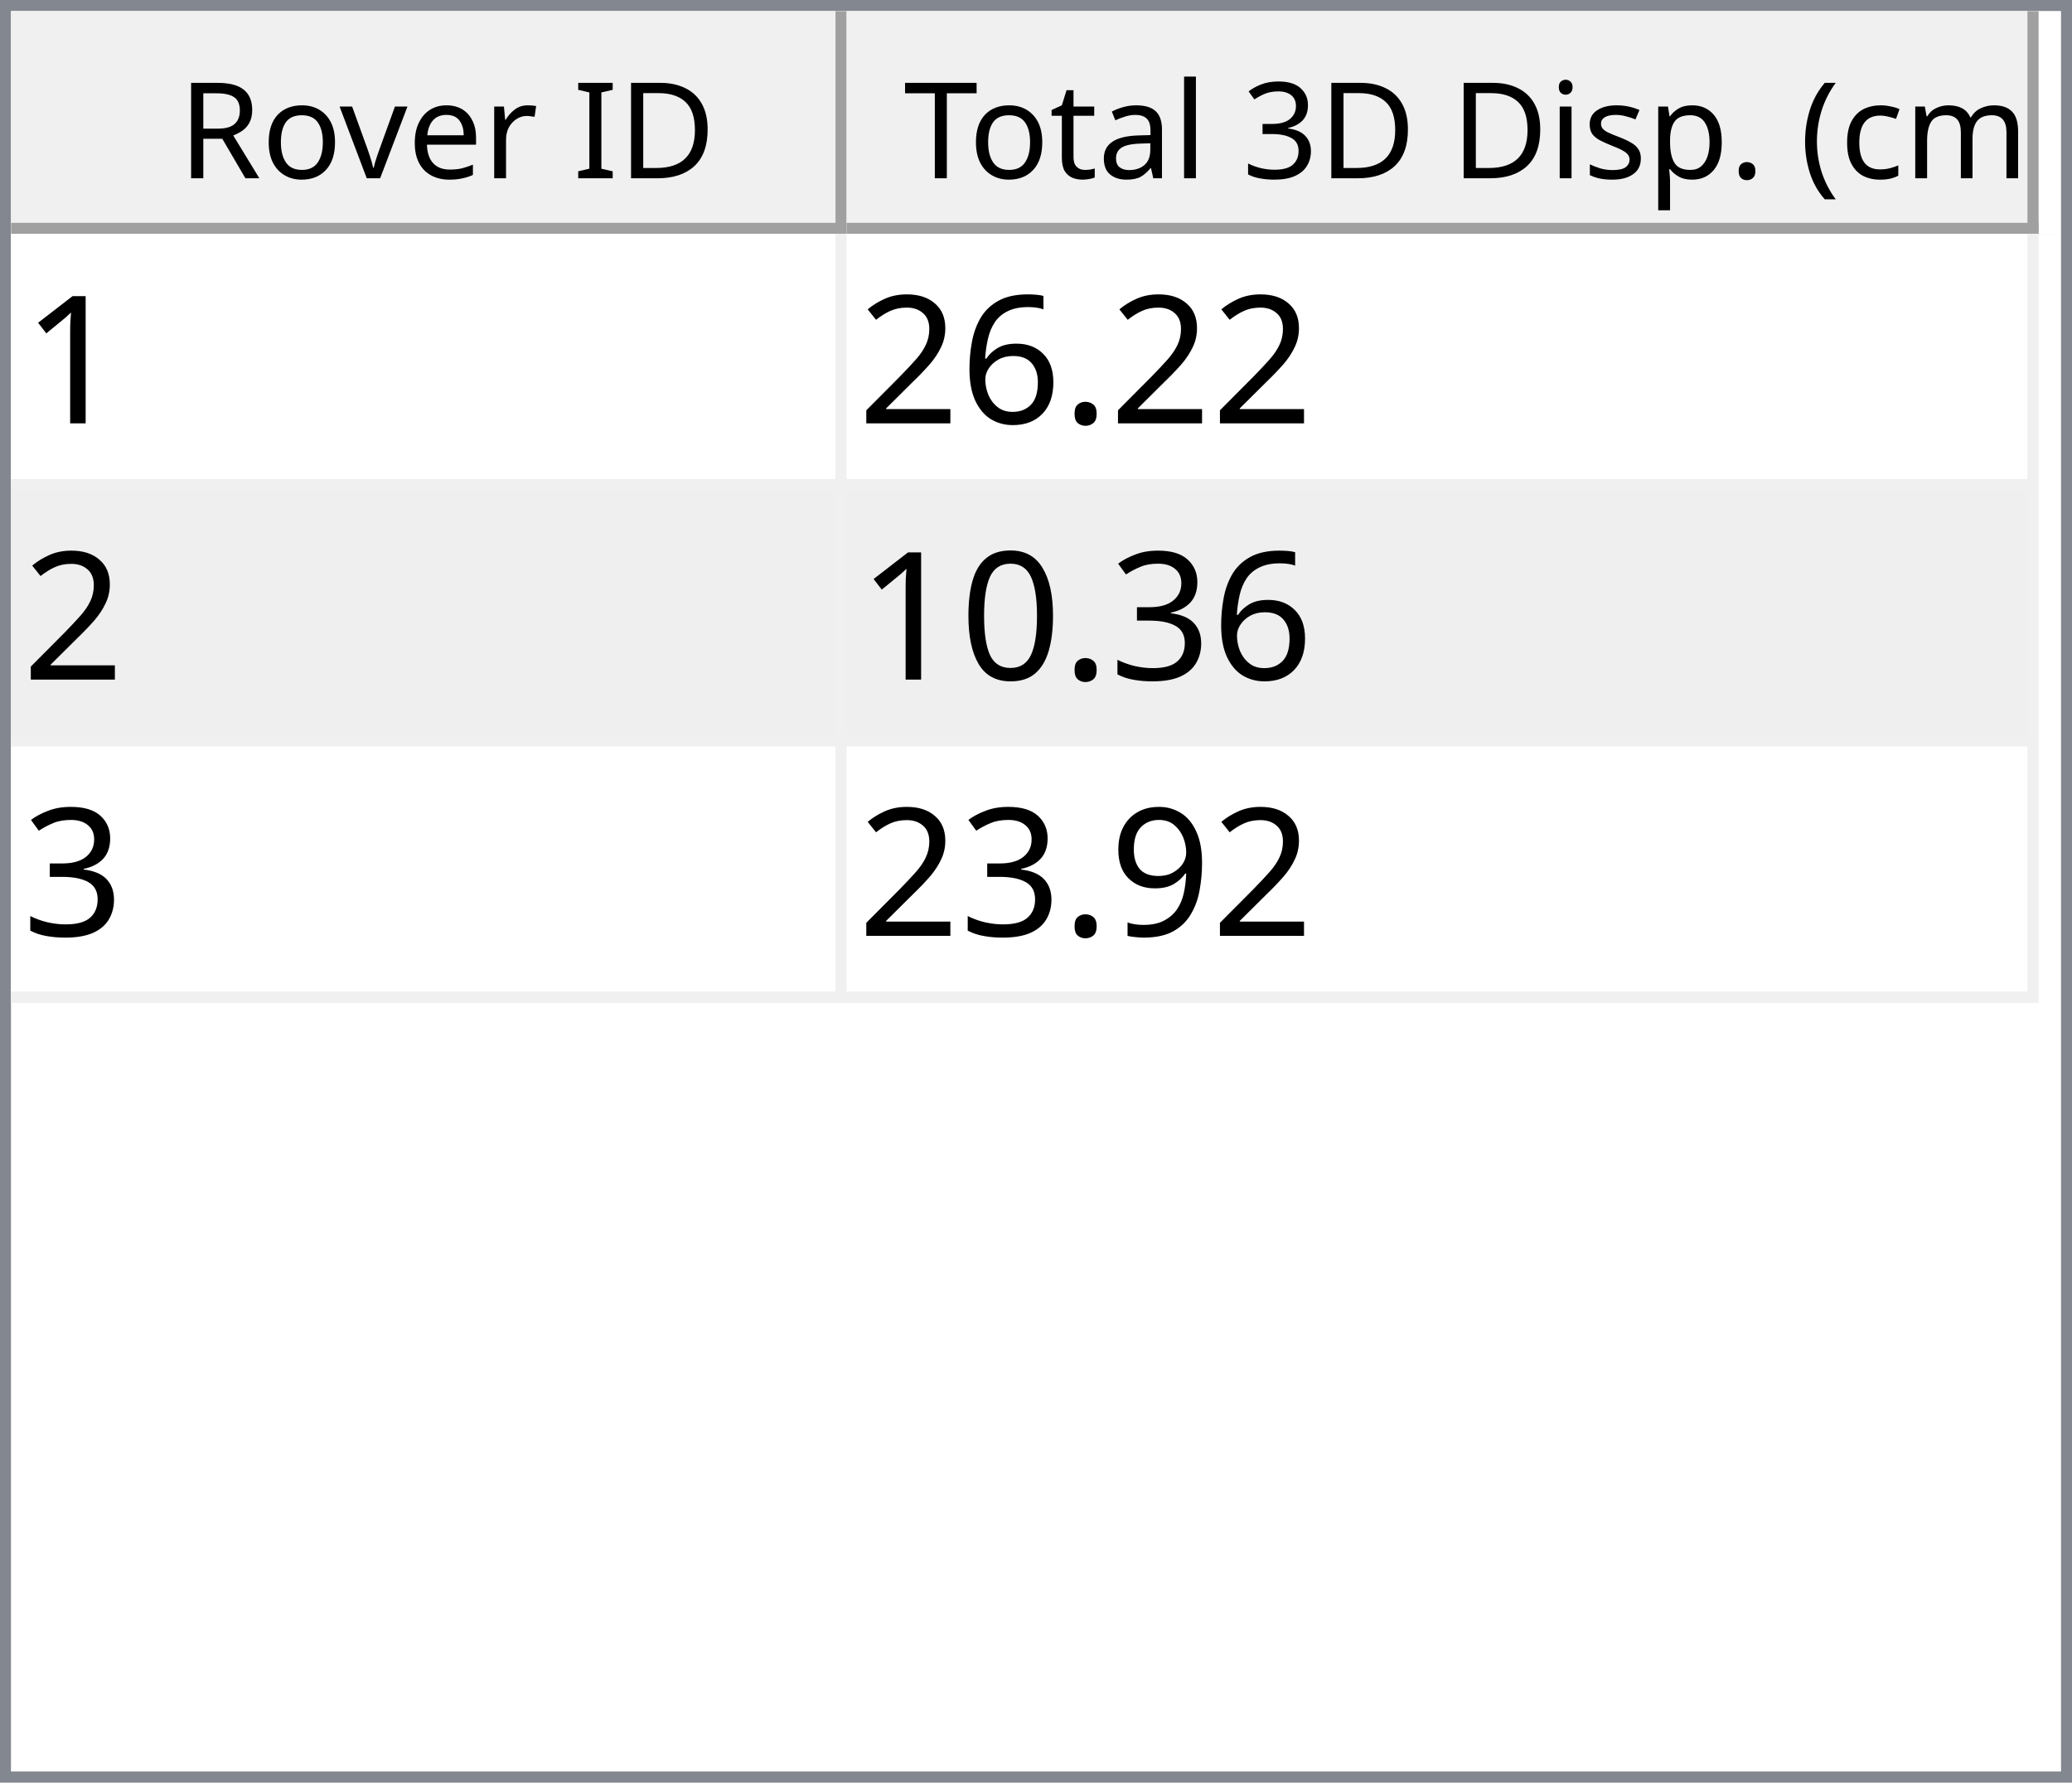
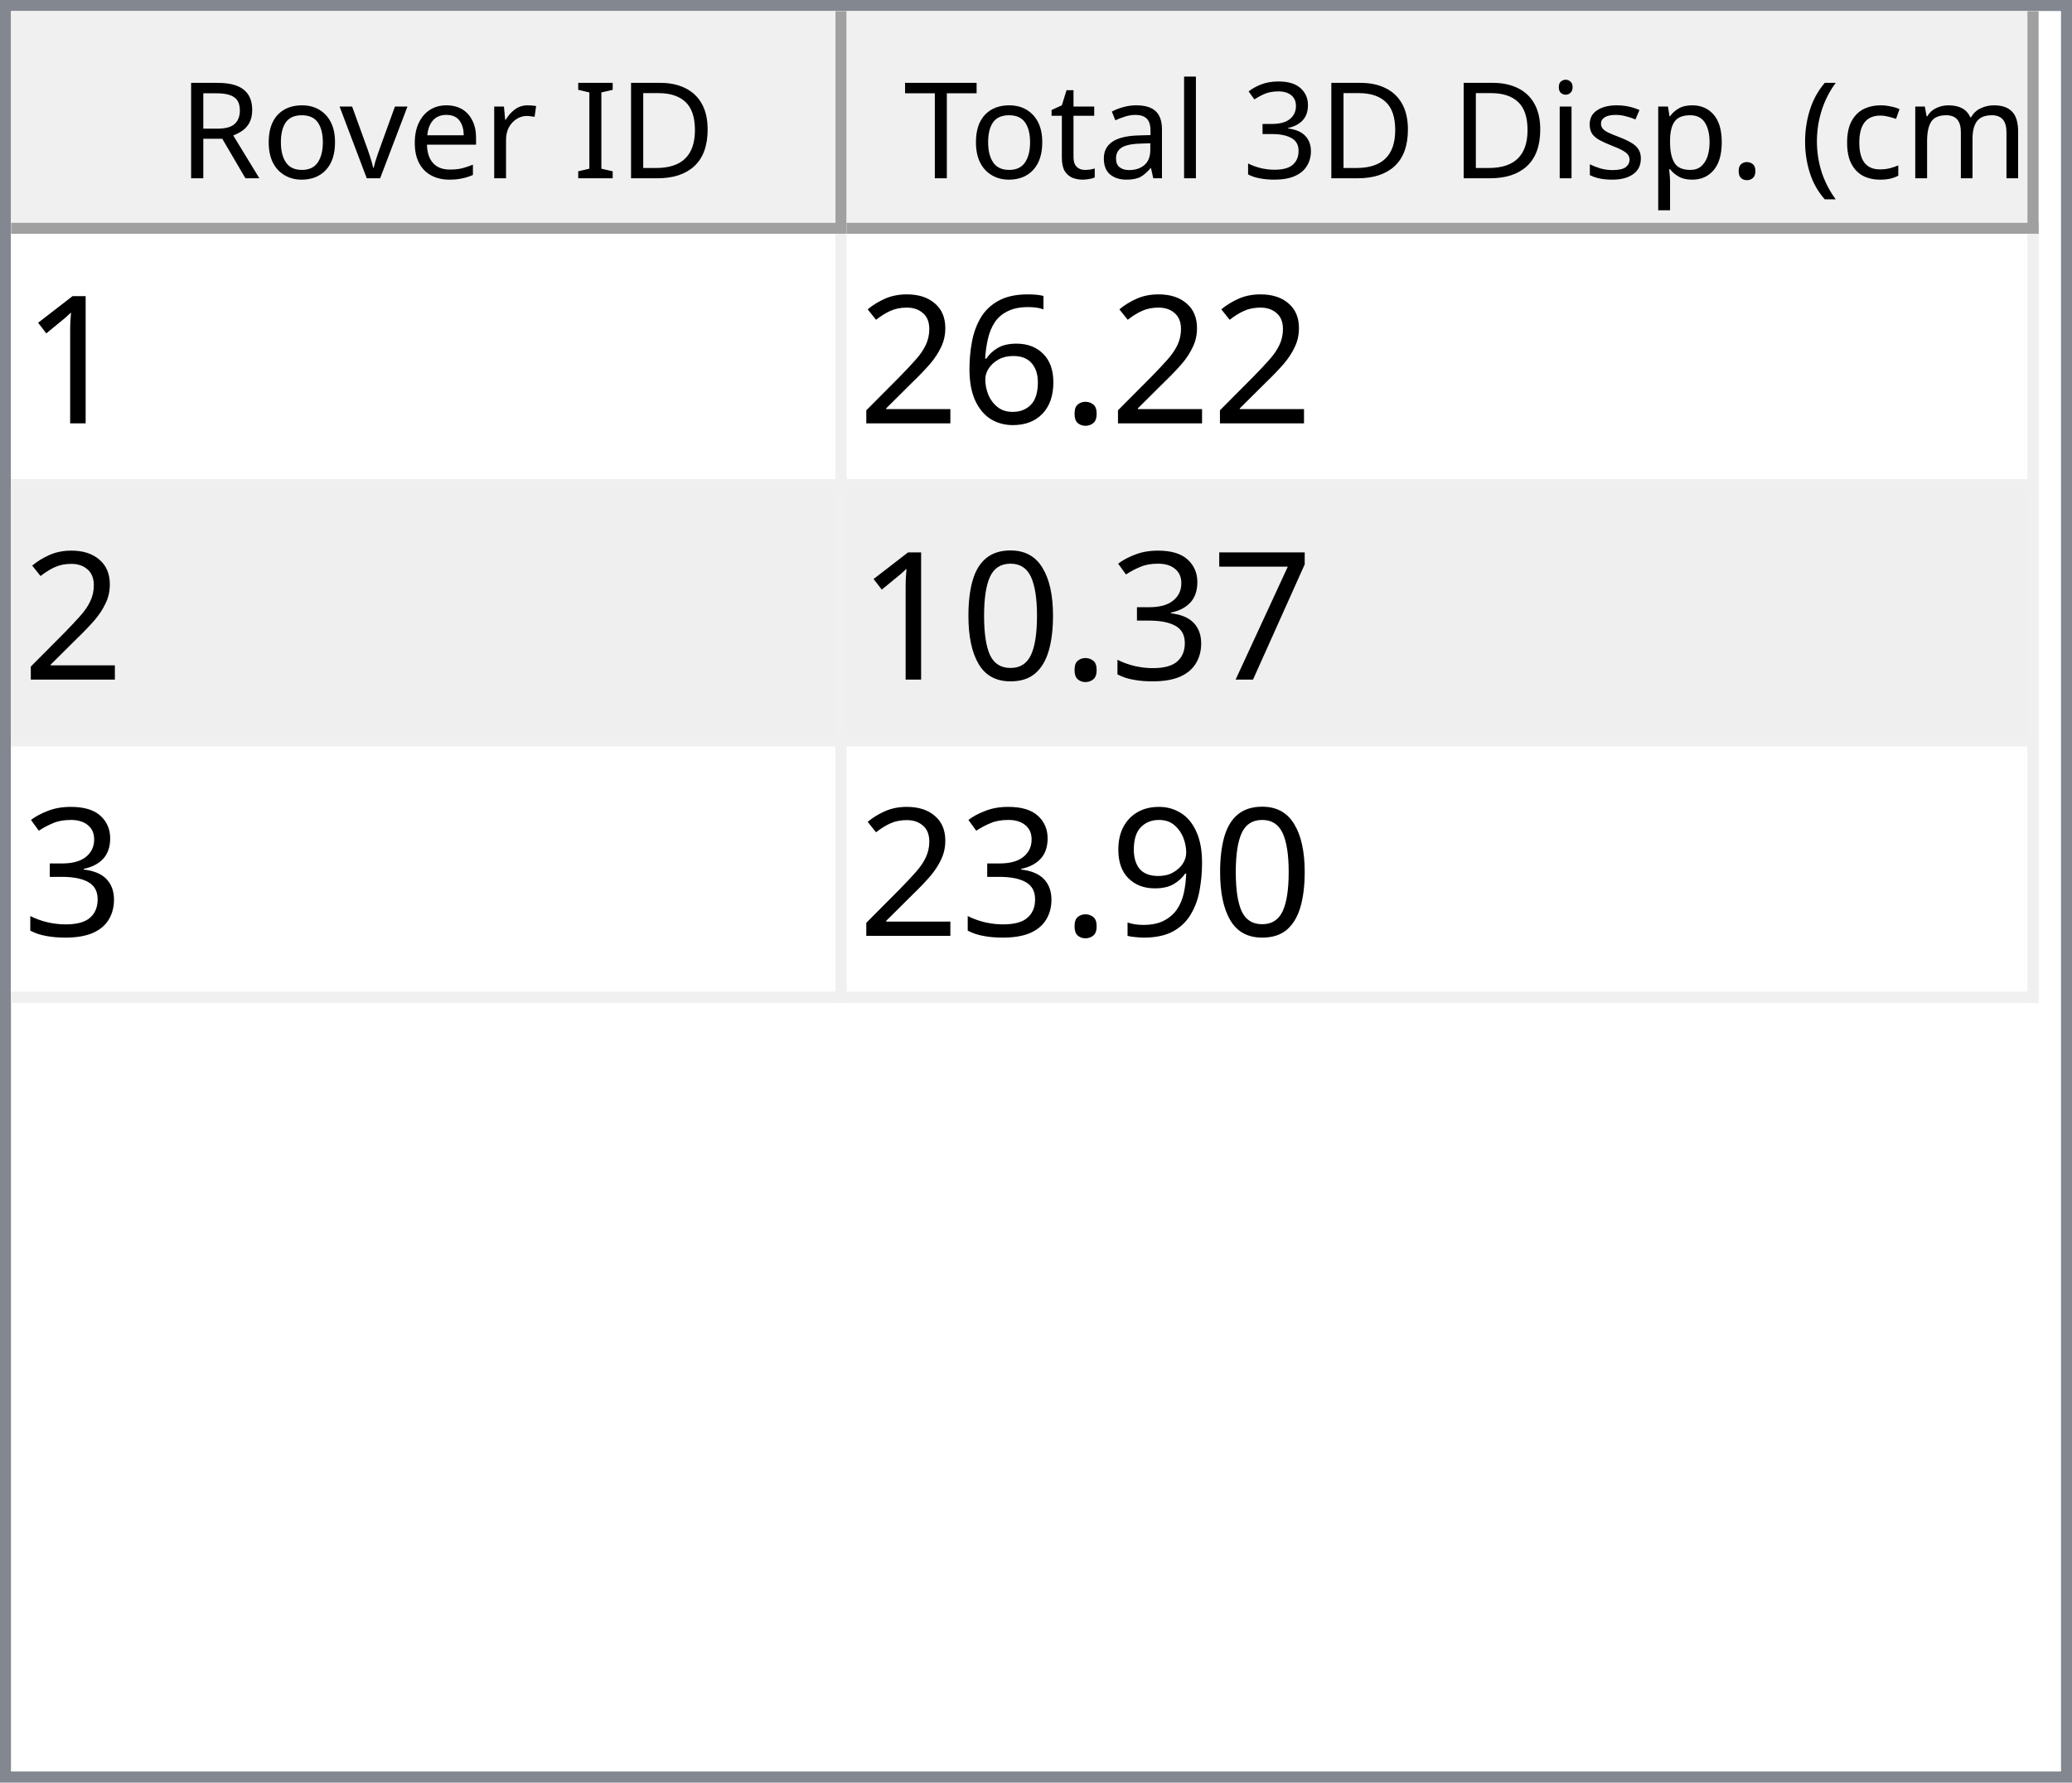
<svg xmlns="http://www.w3.org/2000/svg" style="fill-opacity:1; color-rendering:auto; color-interpolation:auto; text-rendering:auto; stroke:black; stroke-linecap:square; stroke-miterlimit:10; shape-rendering:auto; stroke-opacity:1; fill:black; stroke-dasharray:none; font-weight:normal; stroke-width:1; font-family:'Dialog'; font-style:normal; stroke-linejoin:miter; font-size:12px; stroke-dashoffset:0; image-rendering:auto;" width="186" height="160">
  <defs id="genericDefs" />
  <g>
    <defs id="defs1">
      <clipPath clipPathUnits="userSpaceOnUse" id="clipPath1">
        <path d="M0 0 L186 0 L186 160 L0 160 L0 0 Z" />
      </clipPath>
      <clipPath clipPathUnits="userSpaceOnUse" id="clipPath2">
        <path d="M0 0 L0 160 L186 160 L186 0 Z" />
      </clipPath>
      <clipPath clipPathUnits="userSpaceOnUse" id="clipPath3">
        <path d="M0 0 L0 20 L184 20 L184 0 Z" />
      </clipPath>
      <clipPath clipPathUnits="userSpaceOnUse" id="clipPath4">
        <path d="M0 0 L0 20 L75 20 L75 0 Z" />
      </clipPath>
      <clipPath clipPathUnits="userSpaceOnUse" id="clipPath5">
        <path d="M1 1 L1 19 L74 19 L74 1 Z" />
      </clipPath>
      <clipPath clipPathUnits="userSpaceOnUse" id="clipPath6">
        <path d="M0 0 L0 18 L73 18 L73 0 Z" />
      </clipPath>
      <clipPath clipPathUnits="userSpaceOnUse" id="clipPath7">
        <path d="M-0.5 -0.5 L-0.5 19.5 L74.5 19.5 L74.5 -0.5 Z" />
      </clipPath>
      <clipPath clipPathUnits="userSpaceOnUse" id="clipPath8">
        <path d="M0 0 L0 20 L107 20 L107 0 Z" />
      </clipPath>
      <clipPath clipPathUnits="userSpaceOnUse" id="clipPath9">
        <path d="M1 1 L1 19 L106 19 L106 1 Z" />
      </clipPath>
      <clipPath clipPathUnits="userSpaceOnUse" id="clipPath10">
        <path d="M0 0 L0 18 L105 18 L105 0 Z" />
      </clipPath>
      <clipPath clipPathUnits="userSpaceOnUse" id="clipPath11">
        <path d="M-0.5 -0.5 L-0.5 19.5 L106.5 19.5 L106.5 -0.5 Z" />
      </clipPath>
      <clipPath clipPathUnits="userSpaceOnUse" id="clipPath12">
        <path d="M0 0 L0 138 L184 138 L184 0 Z" />
      </clipPath>
      <clipPath clipPathUnits="userSpaceOnUse" id="clipPath13">
        <path d="M0 0 L0 69 L182 69 L182 0 Z" />
      </clipPath>
      <clipPath clipPathUnits="userSpaceOnUse" id="clipPath14">
        <path d="M-0.5 -0.5 L-0.5 68.5 L181.5 68.5 L181.5 -0.5 Z" />
      </clipPath>
      <clipPath clipPathUnits="userSpaceOnUse" id="clipPath15">
        <path d="M0 0 L0 22 L74 22 L74 0 Z" />
      </clipPath>
      <clipPath clipPathUnits="userSpaceOnUse" id="clipPath16">
        <path d="M0 0 L0 22 L106 22 L106 0 Z" />
      </clipPath>
      <font horiz-adv-x="64.551" id="font1">
        <font-face ascent="107.91" descent="25.098" units-per-em="100" style="font-style:normal; font-family:Segoe UI; font-weight:normal;" />
        <missing-glyph horiz-adv-x="64.551" d="M8.109 0 L8.109 68.266 L56.453 68.266 L56.453 0 L8.109 0 ZM15.328 7.234 L49.219 7.234 L49.219 61.031 L15.328 61.031 L15.328 7.234 Z" />
        <glyph unicode="D" horiz-adv-x="70.117" d="M9.188 0 L9.188 70.016 L28.516 70.016 Q65.531 70.016 65.531 35.891 Q65.531 19.672 55.25 9.836 Q44.969 0 27.734 0 L9.188 0 ZM17.391 62.594 L17.391 7.422 L27.828 7.422 Q41.609 7.422 49.273 14.797 Q56.938 22.172 56.938 35.688 Q56.938 62.594 28.328 62.594 L17.391 62.594 Z" />
        <glyph unicode="I" horiz-adv-x="26.611" d="M17.391 0 L9.188 0 L9.188 70.016 L17.391 70.016 L17.391 0 Z" />
        <glyph unicode=" " horiz-adv-x="27.393" d="" />
        <glyph unicode="r" horiz-adv-x="34.766" d="M34.188 41.891 Q32.078 43.5 28.125 43.5 Q23 43.5 19.555 38.672 Q16.109 33.844 16.109 25.484 L16.109 0 L8.109 0 L8.109 50 L16.109 50 L16.109 39.703 L16.312 39.703 Q18.016 44.969 21.531 47.922 Q25.047 50.875 29.391 50.875 Q32.516 50.875 34.188 50.203 L34.188 41.891 Z" />
        <glyph unicode="e" horiz-adv-x="52.295" d="M48.297 23 L12.984 23 Q13.188 14.656 17.484 10.109 Q21.781 5.562 29.297 5.562 Q37.75 5.562 44.828 11.141 L44.828 3.609 Q38.234 -1.172 27.391 -1.172 Q16.797 -1.172 10.742 5.641 Q4.688 12.453 4.688 24.812 Q4.688 36.469 11.305 43.82 Q17.922 51.172 27.734 51.172 Q37.547 51.172 42.922 44.828 Q48.297 38.484 48.297 27.203 L48.297 23 ZM40.094 29.781 Q40.047 36.719 36.75 40.578 Q33.453 44.438 27.594 44.438 Q21.922 44.438 17.969 40.383 Q14.016 36.328 13.094 29.781 L40.094 29.781 Z" />
        <glyph unicode="v" horiz-adv-x="47.9" d="M47.406 50 L27.484 0 L19.625 0 L0.688 50 L9.469 50 L22.172 13.672 Q23.578 9.672 23.922 6.688 L24.125 6.688 Q24.609 10.453 25.688 13.484 L38.969 50 L47.406 50 Z" />
        <glyph unicode="o" horiz-adv-x="58.594" d="M29 -1.172 Q17.922 -1.172 11.305 5.836 Q4.688 12.844 4.688 24.422 Q4.688 37.016 11.57 44.094 Q18.453 51.172 30.172 51.172 Q41.359 51.172 47.633 44.289 Q53.906 37.406 53.906 25.203 Q53.906 13.234 47.141 6.031 Q40.375 -1.172 29 -1.172 ZM29.594 44.438 Q21.875 44.438 17.383 39.188 Q12.891 33.938 12.891 24.703 Q12.891 15.828 17.43 10.695 Q21.969 5.562 29.594 5.562 Q37.359 5.562 41.531 10.594 Q45.703 15.625 45.703 24.906 Q45.703 34.281 41.531 39.359 Q37.359 44.438 29.594 44.438 Z" />
        <glyph unicode="R" horiz-adv-x="59.814" d="M59.375 0 L49.609 0 L37.891 19.625 Q36.281 22.359 34.766 24.289 Q33.25 26.219 31.664 27.438 Q30.078 28.656 28.25 29.219 Q26.422 29.781 24.125 29.781 L17.391 29.781 L17.391 0 L9.188 0 L9.188 70.016 L30.078 70.016 Q34.672 70.016 38.555 68.867 Q42.438 67.719 45.289 65.375 Q48.141 63.031 49.758 59.547 Q51.375 56.062 51.375 51.375 Q51.375 47.703 50.273 44.656 Q49.172 41.609 47.148 39.211 Q45.125 36.812 42.266 35.133 Q39.406 33.453 35.844 32.516 L35.844 32.328 Q37.594 31.547 38.891 30.547 Q40.188 29.547 41.359 28.18 Q42.531 26.812 43.68 25.078 Q44.828 23.344 46.234 21.047 L59.375 0 ZM17.391 62.594 L17.391 37.203 L28.516 37.203 Q31.594 37.203 34.203 38.133 Q36.812 39.062 38.719 40.797 Q40.625 42.531 41.703 45.047 Q42.781 47.562 42.781 50.688 Q42.781 56.297 39.141 59.445 Q35.5 62.594 28.609 62.594 L17.391 62.594 Z" />
        <glyph unicode=")" horiz-adv-x="30.176" d="M8.297 -15.922 L1.172 -15.922 Q16.406 2.344 16.406 26.812 Q16.406 51.469 1.078 70.016 L8.297 70.016 Q23.531 52.156 23.531 26.703 Q23.531 1.375 8.297 -15.922 Z" />
        <glyph unicode="m" horiz-adv-x="86.133" d="M79.109 0 L71.094 0 L71.094 28.719 Q71.094 37.016 68.531 40.727 Q65.969 44.438 59.906 44.438 Q54.781 44.438 51.195 39.75 Q47.609 35.062 47.609 28.516 L47.609 0 L39.594 0 L39.594 29.688 Q39.594 44.438 28.219 44.438 Q22.953 44.438 19.531 40.016 Q16.109 35.594 16.109 28.516 L16.109 0 L8.109 0 L8.109 50 L16.109 50 L16.109 42.094 L16.312 42.094 Q21.625 51.172 31.844 51.172 Q36.969 51.172 40.773 48.312 Q44.578 45.453 46 40.828 Q51.562 51.172 62.594 51.172 Q79.109 51.172 79.109 30.812 L79.109 0 Z" />
        <glyph unicode="c" horiz-adv-x="46.191" d="M42.188 2.297 Q36.422 -1.172 28.516 -1.172 Q17.828 -1.172 11.258 5.789 Q4.688 12.75 4.688 23.828 Q4.688 36.188 11.766 43.68 Q18.844 51.172 30.672 51.172 Q37.25 51.172 42.281 48.734 L42.281 40.531 Q36.719 44.438 30.375 44.438 Q22.703 44.438 17.797 38.945 Q12.891 33.453 12.891 24.516 Q12.891 15.719 17.508 10.641 Q22.125 5.562 29.891 5.562 Q36.422 5.562 42.188 9.906 L42.188 2.297 Z" />
        <glyph unicode="(" horiz-adv-x="30.176" d="M29.109 -15.922 L21.969 -15.922 Q6.844 1.375 6.844 26.703 Q6.844 52.156 21.969 70.016 L29.203 70.016 Q13.875 51.469 13.875 26.812 Q13.875 2.344 29.109 -15.922 Z" />
        <glyph unicode="." horiz-adv-x="21.68" d="M10.891 -1.078 Q8.641 -1.078 7.055 0.539 Q5.469 2.156 5.469 4.391 Q5.469 6.641 7.055 8.273 Q8.641 9.906 10.891 9.906 Q13.188 9.906 14.797 8.273 Q16.406 6.641 16.406 4.391 Q16.406 2.156 14.797 0.539 Q13.188 -1.078 10.891 -1.078 Z" />
        <glyph unicode="p" horiz-adv-x="58.789" d="M16.312 7.234 L16.109 7.234 L16.109 -23 L8.109 -23 L8.109 50 L16.109 50 L16.109 41.219 L16.312 41.219 Q22.219 51.172 33.594 51.172 Q43.266 51.172 48.688 44.461 Q54.109 37.75 54.109 26.469 Q54.109 13.922 48 6.375 Q41.891 -1.172 31.297 -1.172 Q21.578 -1.172 16.312 7.234 ZM16.109 27.391 L16.109 20.406 Q16.109 14.203 20.141 9.883 Q24.172 5.562 30.375 5.562 Q37.641 5.562 41.773 11.133 Q45.906 16.703 45.906 26.609 Q45.906 34.969 42.047 39.703 Q38.188 44.438 31.594 44.438 Q24.609 44.438 20.359 39.578 Q16.109 34.719 16.109 27.391 Z" />
        <glyph unicode="s" horiz-adv-x="42.432" d="M5.078 1.812 L5.078 10.406 Q11.625 5.562 19.484 5.562 Q30.031 5.562 30.031 12.594 Q30.031 14.594 29.125 15.992 Q28.219 17.391 26.68 18.461 Q25.141 19.531 23.07 20.383 Q21 21.234 18.609 22.172 Q15.281 23.484 12.766 24.828 Q10.25 26.172 8.57 27.859 Q6.891 29.547 6.031 31.695 Q5.172 33.844 5.172 36.719 Q5.172 40.234 6.789 42.945 Q8.406 45.656 11.086 47.484 Q13.766 49.312 17.211 50.242 Q20.656 51.172 24.312 51.172 Q30.812 51.172 35.938 48.922 L35.938 40.828 Q30.422 44.438 23.25 44.438 Q21 44.438 19.195 43.922 Q17.391 43.406 16.094 42.477 Q14.797 41.547 14.086 40.258 Q13.375 38.969 13.375 37.406 Q13.375 35.453 14.086 34.133 Q14.797 32.812 16.164 31.789 Q17.531 30.766 19.484 29.938 Q21.438 29.109 23.922 28.125 Q27.25 26.859 29.883 25.516 Q32.516 24.172 34.375 22.484 Q36.234 20.797 37.234 18.602 Q38.234 16.406 38.234 13.375 Q38.234 9.672 36.602 6.938 Q34.969 4.203 32.234 2.398 Q29.5 0.594 25.93 -0.289 Q22.359 -1.172 18.453 -1.172 Q10.75 -1.172 5.078 1.812 Z" />
        <glyph unicode="i" horiz-adv-x="24.219" d="M12.203 62.703 Q10.062 62.703 8.547 64.164 Q7.031 65.625 7.031 67.875 Q7.031 70.125 8.547 71.609 Q10.062 73.094 12.203 73.094 Q14.406 73.094 15.945 71.609 Q17.484 70.125 17.484 67.875 Q17.484 65.719 15.945 64.211 Q14.406 62.703 12.203 62.703 ZM16.109 0 L8.109 0 L8.109 50 L16.109 50 L16.109 0 Z" />
        <glyph unicode="3" horiz-adv-x="53.906" d="M46.531 19.828 Q46.531 15.094 44.75 11.211 Q42.969 7.328 39.719 4.57 Q36.469 1.812 31.93 0.297 Q27.391 -1.219 21.922 -1.219 Q11.922 -1.219 6 2.594 L6 11.188 Q13.094 5.609 22.219 5.609 Q25.875 5.609 28.828 6.539 Q31.781 7.469 33.906 9.227 Q36.031 10.984 37.18 13.477 Q38.328 15.969 38.328 19.094 Q38.328 32.812 18.797 32.812 L12.984 32.812 L12.984 39.594 L18.5 39.594 Q35.797 39.594 35.797 52.484 Q35.797 64.406 22.609 64.406 Q15.188 64.406 8.688 59.422 L8.688 67.188 Q15.375 71.188 24.609 71.188 Q29 71.188 32.57 69.969 Q36.141 68.75 38.68 66.555 Q41.219 64.359 42.609 61.281 Q44 58.203 44 54.5 Q44 40.672 30.031 36.719 L30.031 36.531 Q33.594 36.141 36.625 34.797 Q39.656 33.453 41.852 31.305 Q44.047 29.156 45.289 26.25 Q46.531 23.344 46.531 19.828 Z" />
        <glyph unicode="l" horiz-adv-x="24.219" d="M16.109 0 L8.109 0 L8.109 74.031 L16.109 74.031 L16.109 0 Z" />
        <glyph unicode="a" horiz-adv-x="50.879" d="M43.891 0 L35.891 0 L35.891 7.812 L35.688 7.812 Q30.469 -1.172 20.312 -1.172 Q12.844 -1.172 8.617 2.781 Q4.391 6.734 4.391 13.281 Q4.391 27.297 20.906 29.594 L35.891 31.688 Q35.891 44.438 25.594 44.438 Q16.547 44.438 9.281 38.281 L9.281 46.484 Q16.656 51.172 26.266 51.172 Q43.891 51.172 43.891 32.516 L43.891 0 ZM35.891 25.297 L23.828 23.641 Q18.266 22.859 15.43 20.875 Q12.594 18.891 12.594 13.875 Q12.594 10.203 15.211 7.883 Q17.828 5.562 22.172 5.562 Q28.125 5.562 32.008 9.742 Q35.891 13.922 35.891 20.312 L35.891 25.297 Z" />
        <glyph unicode="t" horiz-adv-x="33.887" d="M31.297 0.484 Q28.469 -1.078 23.828 -1.078 Q10.688 -1.078 10.688 13.578 L10.688 43.172 L2.094 43.172 L2.094 50 L10.688 50 L10.688 62.203 L18.703 64.797 L18.703 50 L31.297 50 L31.297 43.172 L18.703 43.172 L18.703 14.984 Q18.703 9.969 20.414 7.82 Q22.125 5.672 26.078 5.672 Q29.109 5.672 31.297 7.328 L31.297 0.484 Z" />
        <glyph unicode="T" horiz-adv-x="52.393" d="M50.594 62.594 L30.375 62.594 L30.375 0 L22.172 0 L22.172 62.594 L2 62.594 L2 70.016 L50.594 70.016 L50.594 62.594 Z" />
      </font>
      <font horiz-adv-x="75.0" id="font2">
        <font-face ascent="100.537" descent="21.973" units-per-em="100" style="font-style:normal; font-family:sans-serif; font-weight:normal;" />
        <missing-glyph horiz-adv-x="75.0" d="M12.5 0 L12.5 62.5 L62.5 62.5 L62.5 0 L12.5 0 ZM14.062 1.562 L60.938 1.562 L60.938 60.938 L14.062 60.938 L14.062 1.562 Z" />
        <glyph unicode="1" horiz-adv-x="55.615" d="M37.25 0 L28.469 0 L28.469 56 Q25.297 52.984 20.141 49.953 Q14.984 46.922 10.891 45.406 L10.891 53.906 Q18.266 57.375 23.781 62.305 Q29.297 67.234 31.594 71.875 L37.25 71.875 L37.25 0 Z" />
        <glyph unicode="." horiz-adv-x="27.783" d="M9.078 0 L9.078 10.016 L19.094 10.016 L19.094 0 L9.078 0 Z" />
        <glyph unicode="6" horiz-adv-x="55.615" d="M49.75 54.047 L41.016 53.375 Q39.844 58.547 37.703 60.891 Q34.125 64.656 28.906 64.656 Q24.703 64.656 21.531 62.312 Q17.391 59.281 14.992 53.469 Q12.594 47.656 12.5 36.922 Q15.672 41.75 20.266 44.094 Q24.859 46.438 29.891 46.438 Q38.672 46.438 44.852 39.969 Q51.031 33.5 51.031 23.25 Q51.031 16.5 48.125 10.719 Q45.219 4.938 40.141 1.859 Q35.062 -1.219 28.609 -1.219 Q17.625 -1.219 10.695 6.859 Q3.766 14.938 3.766 33.5 Q3.766 54.25 11.422 63.672 Q18.109 71.875 29.438 71.875 Q37.891 71.875 43.289 67.141 Q48.688 62.406 49.75 54.047 ZM13.875 23.188 Q13.875 18.656 15.797 14.508 Q17.719 10.359 21.188 8.18 Q24.656 6 28.469 6 Q34.031 6 38.039 10.492 Q42.047 14.984 42.047 22.703 Q42.047 30.125 38.086 34.398 Q34.125 38.672 28.125 38.672 Q22.172 38.672 18.023 34.398 Q13.875 30.125 13.875 23.188 Z" />
        <glyph unicode="2" horiz-adv-x="55.615" d="M50.344 8.453 L50.344 0 L3.031 0 Q2.938 3.172 4.047 6.109 Q5.859 10.938 9.836 15.625 Q13.812 20.312 21.344 26.469 Q33.016 36.031 37.117 41.625 Q41.219 47.219 41.219 52.203 Q41.219 57.422 37.477 61.008 Q33.734 64.594 27.734 64.594 Q21.391 64.594 17.578 60.789 Q13.766 56.984 13.719 50.25 L4.688 51.172 Q5.609 61.281 11.664 66.578 Q17.719 71.875 27.938 71.875 Q38.234 71.875 44.242 66.164 Q50.25 60.453 50.25 52 Q50.25 47.703 48.492 43.555 Q46.734 39.406 42.656 34.812 Q38.578 30.219 29.109 22.219 Q21.188 15.578 18.945 13.211 Q16.703 10.844 15.234 8.453 L50.344 8.453 Z" />
+         <glyph unicode="7" horiz-adv-x="55.615" d="M4.734 62.203 L4.734 70.656 L51.078 70.656 L51.078 63.812 Q44.234 56.547 37.523 44.484 Q30.812 32.422 27.156 19.672 Q24.516 10.688 23.781 0 L14.75 0 Q14.891 8.453 18.062 20.414 Q21.234 32.375 27.172 43.484 Q33.109 54.594 39.797 62.203 L4.734 62.203 Z" />
        <glyph unicode="3" horiz-adv-x="55.615" d="M4.203 18.891 L12.984 20.062 Q14.5 12.594 18.141 9.297 Q21.781 6 27 6 Q33.203 6 37.477 10.297 Q41.75 14.594 41.75 20.953 Q41.75 27 37.797 30.93 Q33.844 34.859 27.734 34.859 Q25.25 34.859 21.531 33.891 L22.516 41.609 Q23.391 41.5 23.922 41.5 Q29.547 41.5 34.039 44.43 Q38.531 47.359 38.531 53.469 Q38.531 58.297 35.258 61.477 Q31.984 64.656 26.812 64.656 Q21.688 64.656 18.266 61.43 Q14.844 58.203 13.875 51.766 L5.078 53.328 Q6.688 62.156 12.398 67.016 Q18.109 71.875 26.609 71.875 Q32.469 71.875 37.398 69.359 Q42.328 66.844 44.945 62.5 Q47.562 58.156 47.562 53.266 Q47.562 48.641 45.07 44.828 Q42.578 41.016 37.703 38.766 Q44.047 37.312 47.562 32.695 Q51.078 28.078 51.078 21.141 Q51.078 11.766 44.242 5.25 Q37.406 -1.266 26.953 -1.266 Q17.531 -1.266 11.305 4.352 Q5.078 9.969 4.203 18.891 Z" />
        <glyph unicode="0" horiz-adv-x="55.615" d="M4.156 35.297 Q4.156 48 6.766 55.742 Q9.375 63.484 14.523 67.68 Q19.672 71.875 27.484 71.875 Q33.25 71.875 37.594 69.555 Q41.938 67.234 44.773 62.867 Q47.609 58.5 49.219 52.227 Q50.828 45.953 50.828 35.297 Q50.828 22.703 48.242 14.969 Q45.656 7.234 40.508 3.008 Q35.359 -1.219 27.484 -1.219 Q17.141 -1.219 11.234 6.203 Q4.156 15.141 4.156 35.297 ZM13.188 35.297 Q13.188 17.672 17.312 11.836 Q21.438 6 27.484 6 Q33.547 6 37.672 11.859 Q41.797 17.719 41.797 35.297 Q41.797 52.984 37.672 58.789 Q33.547 64.594 27.391 64.594 Q21.344 64.594 17.719 59.469 Q13.188 52.938 13.188 35.297 Z" />
        <glyph unicode="9" horiz-adv-x="55.615" d="M5.469 16.547 L13.922 17.328 Q14.984 11.375 18.016 8.688 Q21.047 6 25.781 6 Q29.828 6 32.883 7.859 Q35.938 9.719 37.891 12.82 Q39.844 15.922 41.164 21.195 Q42.484 26.469 42.484 31.938 Q42.484 32.516 42.438 33.688 Q39.797 29.5 35.234 26.883 Q30.672 24.266 25.344 24.266 Q16.453 24.266 10.305 30.711 Q4.156 37.156 4.156 47.703 Q4.156 58.594 10.578 65.234 Q17 71.875 26.656 71.875 Q33.641 71.875 39.43 68.117 Q45.219 64.359 48.219 57.398 Q51.219 50.438 51.219 37.25 Q51.219 23.531 48.242 15.406 Q45.266 7.281 39.383 3.031 Q33.5 -1.219 25.594 -1.219 Q17.188 -1.219 11.867 3.445 Q6.547 8.109 5.469 16.547 ZM41.453 48.141 Q41.453 55.719 37.43 60.156 Q33.406 64.594 27.734 64.594 Q21.875 64.594 17.531 59.812 Q13.188 55.031 13.188 47.406 Q13.188 40.578 17.312 36.305 Q21.438 32.031 27.484 32.031 Q33.594 32.031 37.523 36.305 Q41.453 40.578 41.453 48.141 Z" />
      </font>
    </defs>
    <g style="fill:white; stroke:white;">
      <rect x="0" y="0" width="186" style="clip-path:url(#clipPath1); stroke:none;" height="160" />
    </g>
    <g style="fill:white; text-rendering:optimizeSpeed; color-rendering:optimizeSpeed; image-rendering:optimizeSpeed; shape-rendering:crispEdges; stroke:white; color-interpolation:sRGB;">
      <rect x="0" width="186" height="160" y="0" style="stroke:none;" />
      <path style="stroke:none;" d="M0 160 L186 160 L186 0 L0 0 Z" />
    </g>
    <g style="fill:rgb(240,240,240); font-family:'Segoe UI'; stroke:rgb(240,240,240);">
      <rect x="0" y="0" width="186" style="clip-path:url(#clipPath2); stroke:none;" height="160" />
    </g>
    <g style="fill:rgb(130,135,144); font-family:'Segoe UI'; stroke:rgb(130,135,144);">
      <path d="M0 0 L186 0 L186 160 L0 160 L0 0 ZM1 1 L185 1 L185 159 L1 159 L1 1 Z" style="fill-rule:evenodd; clip-path:url(#clipPath2); stroke:none;" />
    </g>
    <g style="fill:white; font-family:'Segoe UI'; stroke:white;" transform="translate(1,1)">
      <rect x="0" y="0" width="184" style="clip-path:url(#clipPath3); stroke:none;" height="20" />
    </g>
    <g style="fill:rgb(240,240,240); font-family:'Segoe UI'; stroke:rgb(240,240,240);" transform="translate(1,1)">
      <rect x="0" y="0" width="75" style="clip-path:url(#clipPath4); stroke:none;" height="20" />
    </g>
    <g style="font-family:'Segoe UI';" transform="translate(2,2)">
      <text x="14" xml:space="preserve" y="14" style="clip-path:url(#clipPath6); stroke:none;">Rover ID</text>
    </g>
    <g style="fill:rgb(160,160,160); font-family:'Segoe UI'; stroke:rgb(160,160,160); stroke-linejoin:bevel;" transform="translate(1.5,1.5)">
      <line x1="74" x2="74" y1="0" style="fill:none; clip-path:url(#clipPath7);" y2="19" />
    </g>
    <g style="fill:rgb(160,160,160); font-family:'Segoe UI'; stroke:rgb(160,160,160); stroke-linejoin:bevel;" transform="matrix(1,0,0,1,1,1) translate(0.5,0.5)">
      <line x1="0" x2="74" y1="19" style="fill:none; clip-path:url(#clipPath7);" y2="19" />
    </g>
    <g style="fill:rgb(240,240,240); font-family:'Segoe UI'; stroke:rgb(240,240,240);" transform="translate(76,1)">
      <rect x="0" y="0" width="107" style="clip-path:url(#clipPath8); stroke:none;" height="20" />
    </g>
    <g style="font-family:'Segoe UI';" transform="translate(77,2)">
      <text x="1" xml:space="preserve" y="14" style="clip-path:url(#clipPath10); stroke:none;"> Total 3D Disp. (cm)</text>
    </g>
    <g style="fill:rgb(160,160,160); font-family:'Segoe UI'; stroke:rgb(160,160,160); stroke-linejoin:bevel;" transform="translate(76.5,1.5)">
      <line x1="106" x2="106" y1="0" style="fill:none; clip-path:url(#clipPath11);" y2="19" />
    </g>
    <g style="fill:rgb(160,160,160); font-family:'Segoe UI'; stroke:rgb(160,160,160); stroke-linejoin:bevel;" transform="matrix(1,0,0,1,76,1) translate(0.5,0.5)">
      <line x1="0" x2="106" y1="19" style="fill:none; clip-path:url(#clipPath11);" y2="19" />
    </g>
    <g style="fill:white; font-family:'Segoe UI'; stroke:white;" transform="translate(1,21)">
      <rect x="0" y="0" width="184" style="clip-path:url(#clipPath12); stroke:none;" height="138" />
    </g>
    <g style="fill:rgb(240,240,240); font-size:16px; font-family:sans-serif; stroke:rgb(240,240,240);" transform="translate(1,21)">
      <rect x="0" y="0" width="182" style="clip-path:url(#clipPath13); stroke:none;" height="69" />
      <line transform="translate(0.5,0.5)" x1="0" x2="181" y1="22" style="clip-path:url(#clipPath14); fill:none; stroke-linejoin:bevel;" y2="22" />
    </g>
    <g transform="matrix(1,0,0,1,1,21) translate(0.5,0.5)" style="fill:rgb(240,240,240); font-size:16px; font-family:sans-serif; stroke:rgb(240,240,240); stroke-linejoin:bevel;">
      <line x1="0" x2="181" y1="45" style="fill:none; clip-path:url(#clipPath14);" y2="45" />
    </g>
    <g transform="matrix(1,0,0,1,1,21) translate(0.5,0.5)" style="fill:rgb(240,240,240); font-size:16px; font-family:sans-serif; stroke:rgb(240,240,240); stroke-linejoin:bevel;">
      <line x1="0" x2="181" y1="68" style="fill:none; clip-path:url(#clipPath14);" y2="68" />
    </g>
    <g transform="matrix(1,0,0,1,1,21) translate(0.5,0.5)" style="fill:rgb(240,240,240); font-size:16px; font-family:sans-serif; stroke:rgb(240,240,240); stroke-linejoin:bevel;">
      <line x1="74" x2="74" y1="0" style="fill:none; clip-path:url(#clipPath14);" y2="68" />
    </g>
    <g transform="matrix(1,0,0,1,1,21) translate(0.5,0.5)" style="fill:rgb(240,240,240); font-size:16px; font-family:sans-serif; stroke:rgb(240,240,240); stroke-linejoin:bevel;">
      <line x1="181" x2="181" y1="0" style="fill:none; clip-path:url(#clipPath14);" y2="68" />
    </g>
    <g style="fill:white; font-size:16px; font-family:sans-serif; stroke:white;" transform="matrix(1,0,0,1,1,21)">
      <rect x="0" y="0" width="74" style="clip-path:url(#clipPath15); stroke:none;" height="22" />
      <text x="1" y="17" style="fill:black; clip-path:url(#clipPath15); stroke:none;" xml:space="preserve">1</text>
    </g>
    <g style="fill:white; font-size:16px; font-family:sans-serif; stroke:white;" transform="matrix(1,0,0,1,1,21) translate(75,0)">
      <rect x="0" y="0" width="106" style="clip-path:url(#clipPath16); stroke:none;" height="22" />
      <text x="1" y="17" style="fill:black; clip-path:url(#clipPath16); stroke:none;" xml:space="preserve">26.22</text>
    </g>
    <g style="fill:rgb(239,239,239); font-size:16px; font-family:sans-serif; stroke:rgb(239,239,239);" transform="matrix(1,0,0,1,1,21) translate(0,23)">
      <rect x="0" y="0" width="74" style="clip-path:url(#clipPath15); stroke:none;" height="22" />
      <text x="1" y="17" style="fill:black; clip-path:url(#clipPath15); stroke:none;" xml:space="preserve">2</text>
    </g>
    <g style="fill:rgb(239,239,239); font-size:16px; font-family:sans-serif; stroke:rgb(239,239,239);" transform="matrix(1,0,0,1,1,21) translate(75,23)">
      <rect x="0" y="0" width="106" style="clip-path:url(#clipPath16); stroke:none;" height="22" />
-       <text x="1" y="17" style="fill:black; clip-path:url(#clipPath16); stroke:none;" xml:space="preserve">10.36</text>
+       <text x="1" y="17" style="fill:black; clip-path:url(#clipPath16); stroke:none;" xml:space="preserve">10.37</text>
    </g>
    <g style="fill:white; font-size:16px; font-family:sans-serif; stroke:white;" transform="matrix(1,0,0,1,1,21) translate(0,46)">
      <rect x="0" y="0" width="74" style="clip-path:url(#clipPath15); stroke:none;" height="22" />
      <text x="1" y="17" style="fill:black; clip-path:url(#clipPath15); stroke:none;" xml:space="preserve">3</text>
    </g>
    <g style="fill:white; font-size:16px; font-family:sans-serif; stroke:white;" transform="matrix(1,0,0,1,1,21) translate(75,46)">
      <rect x="0" y="0" width="106" style="clip-path:url(#clipPath16); stroke:none;" height="22" />
-       <text x="1" y="17" style="fill:black; clip-path:url(#clipPath16); stroke:none;" xml:space="preserve">23.92</text>
+       <text x="1" y="17" style="fill:black; clip-path:url(#clipPath16); stroke:none;" xml:space="preserve">23.90</text>
    </g>
  </g>
</svg>
